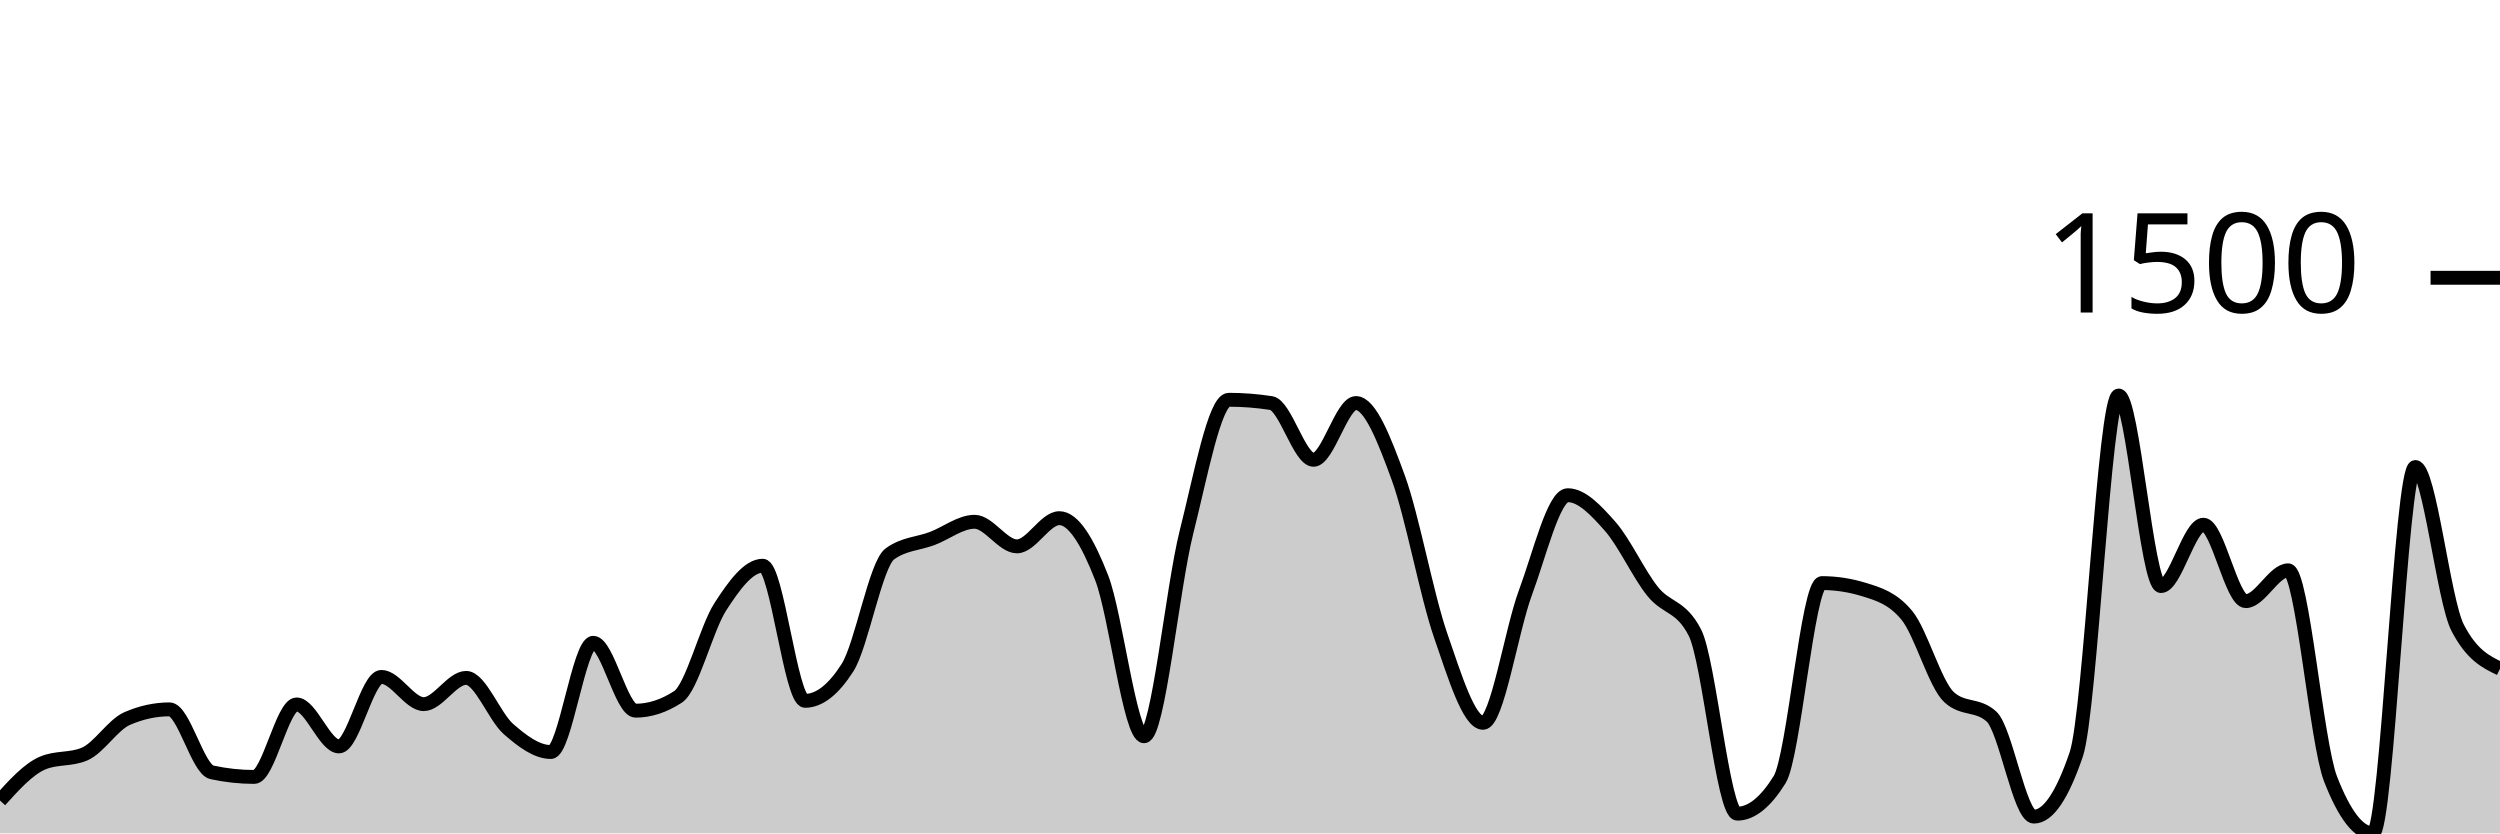
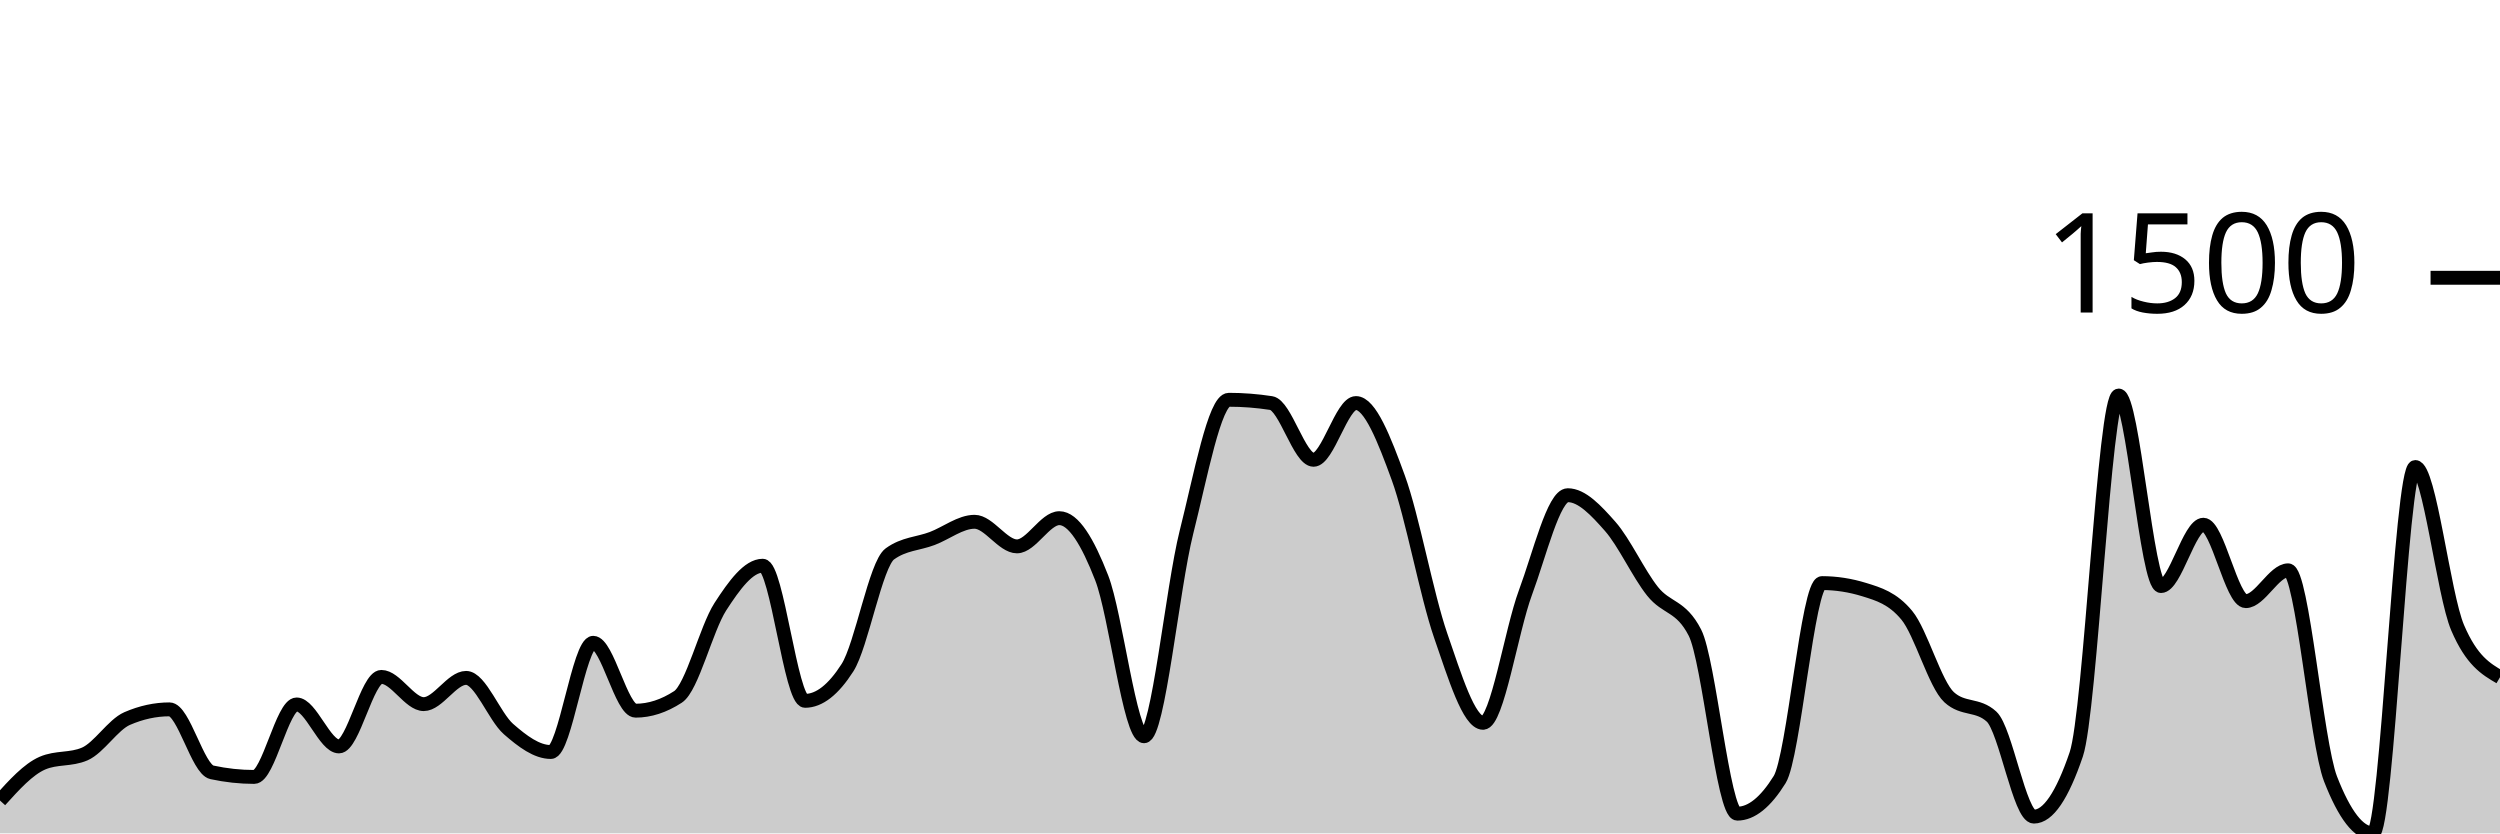
<svg xmlns="http://www.w3.org/2000/svg" viewBox="0 0 180 60">
  <g transform="translate(0,20)">
-     <path class="area" fill="rgba(0, 0, 0, 0.2)" d="M0,37.639C1.017,36.513,2.034,35.388,3.051,34.947C4.068,34.506,5.085,34.726,6.102,34.286C7.119,33.845,8.136,32.176,9.153,31.736C10.169,31.295,11.186,31.074,12.203,31.074C13.22,31.074,14.237,35.388,15.254,35.608C16.271,35.828,17.288,35.939,18.305,35.939C19.322,35.939,20.339,30.72,21.356,30.72C22.373,30.72,23.39,33.743,24.407,33.743C25.424,33.743,26.441,28.737,27.458,28.737C28.475,28.737,29.492,30.697,30.508,30.697C31.525,30.697,32.542,28.808,33.559,28.808C34.576,28.808,35.593,31.602,36.61,32.491C37.627,33.381,38.644,34.144,39.661,34.144C40.678,34.144,41.695,26.281,42.712,26.281C43.729,26.281,44.746,31.169,45.763,31.169C46.78,31.169,47.797,30.838,48.814,30.177C49.831,29.516,50.847,25.258,51.864,23.684C52.881,22.109,53.898,20.732,54.915,20.732C55.932,20.732,56.949,30.46,57.966,30.46C58.983,30.46,60,29.665,61.017,28.076C62.034,26.486,63.051,20.622,64.068,19.882C65.085,19.142,66.102,19.158,67.119,18.772C68.136,18.386,69.153,17.568,70.169,17.568C71.186,17.568,72.203,19.339,73.22,19.339C74.237,19.339,75.254,17.308,76.271,17.308C77.288,17.308,78.305,18.989,79.322,21.606C80.339,24.223,81.356,33.011,82.373,33.011C83.39,33.011,84.407,22.361,85.424,18.323C86.441,14.286,87.458,8.784,88.475,8.784C89.492,8.784,90.508,8.863,91.525,9.02C92.542,9.177,93.559,13.105,94.576,13.105C95.593,13.105,96.61,9.02,97.627,9.02C98.644,9.02,99.661,11.614,100.678,14.404C101.695,17.194,102.712,22.822,103.729,25.762C104.746,28.701,105.763,32.043,106.78,32.043C107.797,32.043,108.814,25.399,109.831,22.668C110.847,19.937,111.864,15.655,112.881,15.655C113.898,15.655,114.915,16.745,115.932,17.898C116.949,19.052,117.966,21.299,118.983,22.574C120,23.849,121.017,23.566,122.034,25.549C123.051,27.532,124.068,38.583,125.085,38.583C126.102,38.583,127.119,37.765,128.136,36.128C129.153,34.49,130.169,21.983,131.186,21.983C132.203,21.983,133.22,22.141,134.237,22.456C135.254,22.771,136.271,23.07,137.288,24.298C138.305,25.525,139.322,29.272,140.339,30.201C141.356,31.129,142.373,30.665,143.39,31.594C144.407,32.523,145.424,38.796,146.441,38.796C147.458,38.796,148.475,37.3,149.492,34.309C150.508,31.318,151.525,8.477,152.542,8.477C153.559,8.477,154.576,22.196,155.593,22.196C156.61,22.196,157.627,17.78,158.644,17.78C159.661,17.78,160.678,23.282,161.695,23.282C162.712,23.282,163.729,21.063,164.746,21.063C165.763,21.063,166.78,33.467,167.797,36.08C168.814,38.693,169.831,40,170.847,40C171.864,40,172.881,13.625,173.898,13.625C174.915,13.625,175.932,23.227,176.949,25.195C177.966,27.163,178.983,27.654,180,28.146L180,40C178.983,40,177.966,40,176.949,40C175.932,40,174.915,40,173.898,40C172.881,40,171.864,40,170.847,40C169.831,40,168.814,40,167.797,40C166.78,40,165.763,40,164.746,40C163.729,40,162.712,40,161.695,40C160.678,40,159.661,40,158.644,40C157.627,40,156.61,40,155.593,40C154.576,40,153.559,40,152.542,40C151.525,40,150.508,40,149.492,40C148.475,40,147.458,40,146.441,40C145.424,40,144.407,40,143.39,40C142.373,40,141.356,40,140.339,40C139.322,40,138.305,40,137.288,40C136.271,40,135.254,40,134.237,40C133.22,40,132.203,40,131.186,40C130.169,40,129.153,40,128.136,40C127.119,40,126.102,40,125.085,40C124.068,40,123.051,40,122.034,40C121.017,40,120,40,118.983,40C117.966,40,116.949,40,115.932,40C114.915,40,113.898,40,112.881,40C111.864,40,110.847,40,109.831,40C108.814,40,107.797,40,106.78,40C105.763,40,104.746,40,103.729,40C102.712,40,101.695,40,100.678,40C99.661,40,98.644,40,97.627,40C96.61,40,95.593,40,94.576,40C93.559,40,92.542,40,91.525,40C90.508,40,89.492,40,88.475,40C87.458,40,86.441,40,85.424,40C84.407,40,83.39,40,82.373,40C81.356,40,80.339,40,79.322,40C78.305,40,77.288,40,76.271,40C75.254,40,74.237,40,73.22,40C72.203,40,71.186,40,70.169,40C69.153,40,68.136,40,67.119,40C66.102,40,65.085,40,64.068,40C63.051,40,62.034,40,61.017,40C60,40,58.983,40,57.966,40C56.949,40,55.932,40,54.915,40C53.898,40,52.881,40,51.864,40C50.847,40,49.831,40,48.814,40C47.797,40,46.78,40,45.763,40C44.746,40,43.729,40,42.712,40C41.695,40,40.678,40,39.661,40C38.644,40,37.627,40,36.61,40C35.593,40,34.576,40,33.559,40C32.542,40,31.525,40,30.508,40C29.492,40,28.475,40,27.458,40C26.441,40,25.424,40,24.407,40C23.39,40,22.373,40,21.356,40C20.339,40,19.322,40,18.305,40C17.288,40,16.271,40,15.254,40C14.237,40,13.22,40,12.203,40C11.186,40,10.169,40,9.153,40C8.136,40,7.119,40,6.102,40C5.085,40,4.068,40,3.051,40C2.034,40,1.017,40,0,40Z" />
-     <path class="line" stroke="black" fill="none" d="M0,37.639C1.017,36.513,2.034,35.388,3.051,34.947C4.068,34.506,5.085,34.726,6.102,34.286C7.119,33.845,8.136,32.176,9.153,31.736C10.169,31.295,11.186,31.074,12.203,31.074C13.22,31.074,14.237,35.388,15.254,35.608C16.271,35.828,17.288,35.939,18.305,35.939C19.322,35.939,20.339,30.72,21.356,30.72C22.373,30.72,23.39,33.743,24.407,33.743C25.424,33.743,26.441,28.737,27.458,28.737C28.475,28.737,29.492,30.697,30.508,30.697C31.525,30.697,32.542,28.808,33.559,28.808C34.576,28.808,35.593,31.602,36.61,32.491C37.627,33.381,38.644,34.144,39.661,34.144C40.678,34.144,41.695,26.281,42.712,26.281C43.729,26.281,44.746,31.169,45.763,31.169C46.78,31.169,47.797,30.838,48.814,30.177C49.831,29.516,50.847,25.258,51.864,23.684C52.881,22.109,53.898,20.732,54.915,20.732C55.932,20.732,56.949,30.46,57.966,30.46C58.983,30.46,60,29.665,61.017,28.076C62.034,26.486,63.051,20.622,64.068,19.882C65.085,19.142,66.102,19.158,67.119,18.772C68.136,18.386,69.153,17.568,70.169,17.568C71.186,17.568,72.203,19.339,73.22,19.339C74.237,19.339,75.254,17.308,76.271,17.308C77.288,17.308,78.305,18.989,79.322,21.606C80.339,24.223,81.356,33.011,82.373,33.011C83.39,33.011,84.407,22.361,85.424,18.323C86.441,14.286,87.458,8.784,88.475,8.784C89.492,8.784,90.508,8.863,91.525,9.02C92.542,9.177,93.559,13.105,94.576,13.105C95.593,13.105,96.61,9.02,97.627,9.02C98.644,9.02,99.661,11.614,100.678,14.404C101.695,17.194,102.712,22.822,103.729,25.762C104.746,28.701,105.763,32.043,106.78,32.043C107.797,32.043,108.814,25.399,109.831,22.668C110.847,19.937,111.864,15.655,112.881,15.655C113.898,15.655,114.915,16.745,115.932,17.898C116.949,19.052,117.966,21.299,118.983,22.574C120,23.849,121.017,23.566,122.034,25.549C123.051,27.532,124.068,38.583,125.085,38.583C126.102,38.583,127.119,37.765,128.136,36.128C129.153,34.49,130.169,21.983,131.186,21.983C132.203,21.983,133.22,22.141,134.237,22.456C135.254,22.771,136.271,23.07,137.288,24.298C138.305,25.525,139.322,29.272,140.339,30.201C141.356,31.129,142.373,30.665,143.39,31.594C144.407,32.523,145.424,38.796,146.441,38.796C147.458,38.796,148.475,37.3,149.492,34.309C150.508,31.318,151.525,8.477,152.542,8.477C153.559,8.477,154.576,22.196,155.593,22.196C156.61,22.196,157.627,17.78,158.644,17.78C159.661,17.78,160.678,23.282,161.695,23.282C162.712,23.282,163.729,21.063,164.746,21.063C165.763,21.063,166.78,33.467,167.797,36.08C168.814,38.693,169.831,40,170.847,40C171.864,40,172.881,13.625,173.898,13.625C174.915,13.625,175.932,23.227,176.949,25.195C177.966,27.163,178.983,27.654,180,28.146" />
+     <path class="area" fill="rgba(0, 0, 0, 0.2)" d="M0,37.639C1.017,36.513,2.034,35.388,3.051,34.947C4.068,34.506,5.085,34.726,6.102,34.286C7.119,33.845,8.136,32.176,9.153,31.736C10.169,31.295,11.186,31.074,12.203,31.074C13.22,31.074,14.237,35.388,15.254,35.608C16.271,35.828,17.288,35.939,18.305,35.939C19.322,35.939,20.339,30.72,21.356,30.72C22.373,30.72,23.39,33.743,24.407,33.743C25.424,33.743,26.441,28.737,27.458,28.737C28.475,28.737,29.492,30.697,30.508,30.697C31.525,30.697,32.542,28.808,33.559,28.808C34.576,28.808,35.593,31.602,36.61,32.491C37.627,33.381,38.644,34.144,39.661,34.144C40.678,34.144,41.695,26.281,42.712,26.281C43.729,26.281,44.746,31.169,45.763,31.169C46.78,31.169,47.797,30.838,48.814,30.177C49.831,29.516,50.847,25.258,51.864,23.684C52.881,22.109,53.898,20.732,54.915,20.732C55.932,20.732,56.949,30.46,57.966,30.46C58.983,30.46,60,29.665,61.017,28.076C62.034,26.486,63.051,20.622,64.068,19.882C65.085,19.142,66.102,19.158,67.119,18.772C68.136,18.386,69.153,17.568,70.169,17.568C71.186,17.568,72.203,19.339,73.22,19.339C74.237,19.339,75.254,17.308,76.271,17.308C77.288,17.308,78.305,18.989,79.322,21.606C80.339,24.223,81.356,33.011,82.373,33.011C83.39,33.011,84.407,22.361,85.424,18.323C86.441,14.286,87.458,8.784,88.475,8.784C89.492,8.784,90.508,8.863,91.525,9.02C92.542,9.177,93.559,13.105,94.576,13.105C95.593,13.105,96.61,9.02,97.627,9.02C98.644,9.02,99.661,11.614,100.678,14.404C101.695,17.194,102.712,22.822,103.729,25.762C104.746,28.701,105.763,32.043,106.78,32.043C107.797,32.043,108.814,25.399,109.831,22.668C110.847,19.937,111.864,15.655,112.881,15.655C113.898,15.655,114.915,16.745,115.932,17.898C116.949,19.052,117.966,21.299,118.983,22.574C120,23.849,121.017,23.566,122.034,25.549C123.051,27.532,124.068,38.583,125.085,38.583C126.102,38.583,127.119,37.765,128.136,36.128C129.153,34.49,130.169,21.983,131.186,21.983C132.203,21.983,133.22,22.141,134.237,22.456C135.254,22.771,136.271,23.07,137.288,24.298C138.305,25.525,139.322,29.272,140.339,30.201C141.356,31.129,142.373,30.665,143.39,31.594C144.407,32.523,145.424,38.796,146.441,38.796C147.458,38.796,148.475,37.3,149.492,34.309C150.508,31.318,151.525,8.477,152.542,8.477C153.559,8.477,154.576,22.196,155.593,22.196C156.61,22.196,157.627,17.78,158.644,17.78C159.661,17.78,160.678,23.282,161.695,23.282C162.712,23.282,163.729,21.063,164.746,21.063C165.763,21.063,166.78,33.467,167.797,36.08C168.814,38.693,169.831,40,170.847,40C171.864,40,172.881,13.625,173.898,13.625C174.915,13.625,175.932,22.818,176.949,25.195C177.966,27.572,178.983,28.166,180,28.76L180,40C178.983,40,177.966,40,176.949,40C175.932,40,174.915,40,173.898,40C172.881,40,171.864,40,170.847,40C169.831,40,168.814,40,167.797,40C166.78,40,165.763,40,164.746,40C163.729,40,162.712,40,161.695,40C160.678,40,159.661,40,158.644,40C157.627,40,156.61,40,155.593,40C154.576,40,153.559,40,152.542,40C151.525,40,150.508,40,149.492,40C148.475,40,147.458,40,146.441,40C145.424,40,144.407,40,143.39,40C142.373,40,141.356,40,140.339,40C139.322,40,138.305,40,137.288,40C136.271,40,135.254,40,134.237,40C133.22,40,132.203,40,131.186,40C130.169,40,129.153,40,128.136,40C127.119,40,126.102,40,125.085,40C124.068,40,123.051,40,122.034,40C121.017,40,120,40,118.983,40C117.966,40,116.949,40,115.932,40C114.915,40,113.898,40,112.881,40C111.864,40,110.847,40,109.831,40C108.814,40,107.797,40,106.78,40C105.763,40,104.746,40,103.729,40C102.712,40,101.695,40,100.678,40C99.661,40,98.644,40,97.627,40C96.61,40,95.593,40,94.576,40C93.559,40,92.542,40,91.525,40C90.508,40,89.492,40,88.475,40C87.458,40,86.441,40,85.424,40C84.407,40,83.39,40,82.373,40C81.356,40,80.339,40,79.322,40C78.305,40,77.288,40,76.271,40C75.254,40,74.237,40,73.22,40C72.203,40,71.186,40,70.169,40C69.153,40,68.136,40,67.119,40C66.102,40,65.085,40,64.068,40C63.051,40,62.034,40,61.017,40C60,40,58.983,40,57.966,40C56.949,40,55.932,40,54.915,40C53.898,40,52.881,40,51.864,40C50.847,40,49.831,40,48.814,40C47.797,40,46.78,40,45.763,40C44.746,40,43.729,40,42.712,40C41.695,40,40.678,40,39.661,40C38.644,40,37.627,40,36.61,40C35.593,40,34.576,40,33.559,40C32.542,40,31.525,40,30.508,40C29.492,40,28.475,40,27.458,40C26.441,40,25.424,40,24.407,40C23.39,40,22.373,40,21.356,40C20.339,40,19.322,40,18.305,40C17.288,40,16.271,40,15.254,40C14.237,40,13.22,40,12.203,40C11.186,40,10.169,40,9.153,40C8.136,40,7.119,40,6.102,40C5.085,40,4.068,40,3.051,40C2.034,40,1.017,40,0,40Z" />
+     <path class="line" stroke="black" fill="none" d="M0,37.639C1.017,36.513,2.034,35.388,3.051,34.947C4.068,34.506,5.085,34.726,6.102,34.286C7.119,33.845,8.136,32.176,9.153,31.736C10.169,31.295,11.186,31.074,12.203,31.074C13.22,31.074,14.237,35.388,15.254,35.608C16.271,35.828,17.288,35.939,18.305,35.939C19.322,35.939,20.339,30.72,21.356,30.72C22.373,30.72,23.39,33.743,24.407,33.743C25.424,33.743,26.441,28.737,27.458,28.737C28.475,28.737,29.492,30.697,30.508,30.697C31.525,30.697,32.542,28.808,33.559,28.808C34.576,28.808,35.593,31.602,36.61,32.491C37.627,33.381,38.644,34.144,39.661,34.144C40.678,34.144,41.695,26.281,42.712,26.281C43.729,26.281,44.746,31.169,45.763,31.169C46.78,31.169,47.797,30.838,48.814,30.177C49.831,29.516,50.847,25.258,51.864,23.684C52.881,22.109,53.898,20.732,54.915,20.732C55.932,20.732,56.949,30.46,57.966,30.46C58.983,30.46,60,29.665,61.017,28.076C62.034,26.486,63.051,20.622,64.068,19.882C65.085,19.142,66.102,19.158,67.119,18.772C68.136,18.386,69.153,17.568,70.169,17.568C71.186,17.568,72.203,19.339,73.22,19.339C74.237,19.339,75.254,17.308,76.271,17.308C77.288,17.308,78.305,18.989,79.322,21.606C80.339,24.223,81.356,33.011,82.373,33.011C83.39,33.011,84.407,22.361,85.424,18.323C86.441,14.286,87.458,8.784,88.475,8.784C89.492,8.784,90.508,8.863,91.525,9.02C92.542,9.177,93.559,13.105,94.576,13.105C95.593,13.105,96.61,9.02,97.627,9.02C98.644,9.02,99.661,11.614,100.678,14.404C101.695,17.194,102.712,22.822,103.729,25.762C104.746,28.701,105.763,32.043,106.78,32.043C107.797,32.043,108.814,25.399,109.831,22.668C110.847,19.937,111.864,15.655,112.881,15.655C113.898,15.655,114.915,16.745,115.932,17.898C116.949,19.052,117.966,21.299,118.983,22.574C120,23.849,121.017,23.566,122.034,25.549C123.051,27.532,124.068,38.583,125.085,38.583C126.102,38.583,127.119,37.765,128.136,36.128C129.153,34.49,130.169,21.983,131.186,21.983C132.203,21.983,133.22,22.141,134.237,22.456C135.254,22.771,136.271,23.07,137.288,24.298C138.305,25.525,139.322,29.272,140.339,30.201C141.356,31.129,142.373,30.665,143.39,31.594C144.407,32.523,145.424,38.796,146.441,38.796C147.458,38.796,148.475,37.3,149.492,34.309C150.508,31.318,151.525,8.477,152.542,8.477C153.559,8.477,154.576,22.196,155.593,22.196C156.61,22.196,157.627,17.78,158.644,17.78C159.661,17.78,160.678,23.282,161.695,23.282C162.712,23.282,163.729,21.063,164.746,21.063C165.763,21.063,166.78,33.467,167.797,36.08C168.814,38.693,169.831,40,170.847,40C171.864,40,172.881,13.625,173.898,13.625C174.915,13.625,175.932,22.818,176.949,25.195C177.966,27.572,178.983,28.166,180,28.76" />
    <path class="axis-ceiling" stroke-width="1" stroke="black" fill="none" d="M175,0L180,0" />
    <text class="axis-ceiling-label" font-family="sans-serif" text-anchor="end" font-size="10px" x="170" y="2.5">1500</text>
  </g>
</svg>
